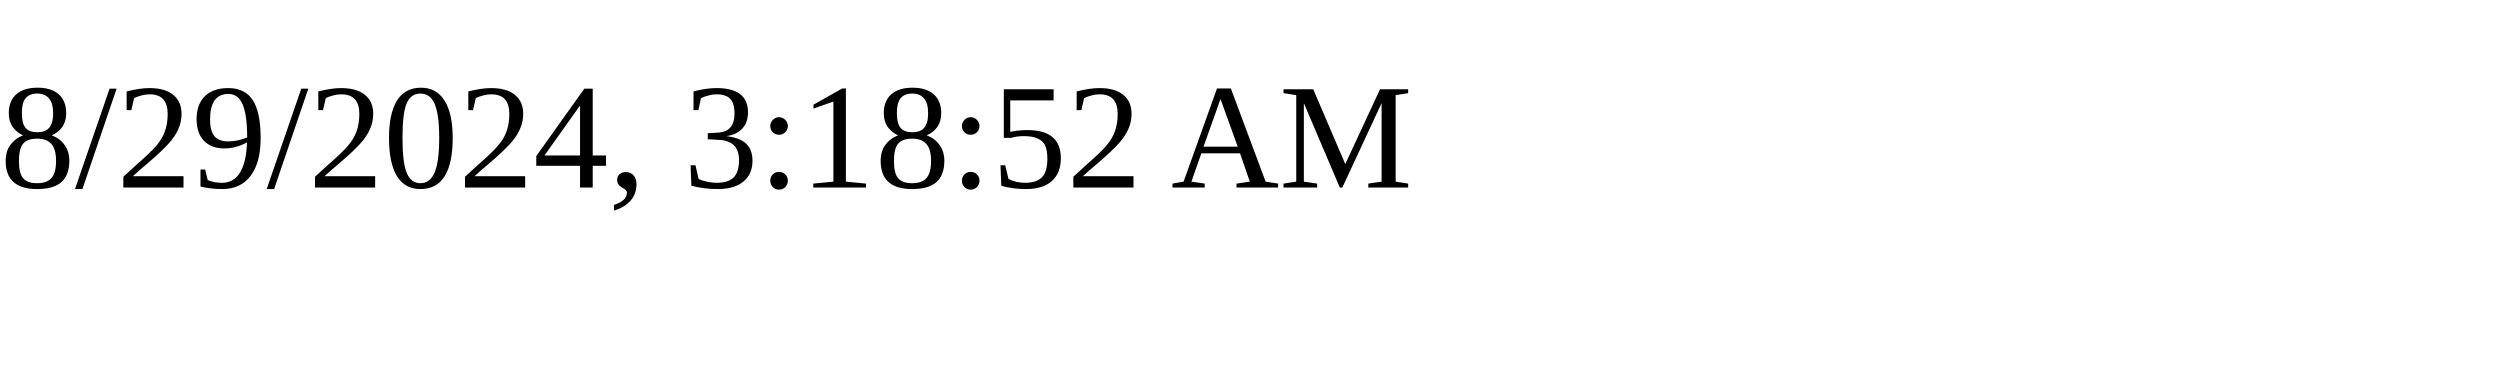
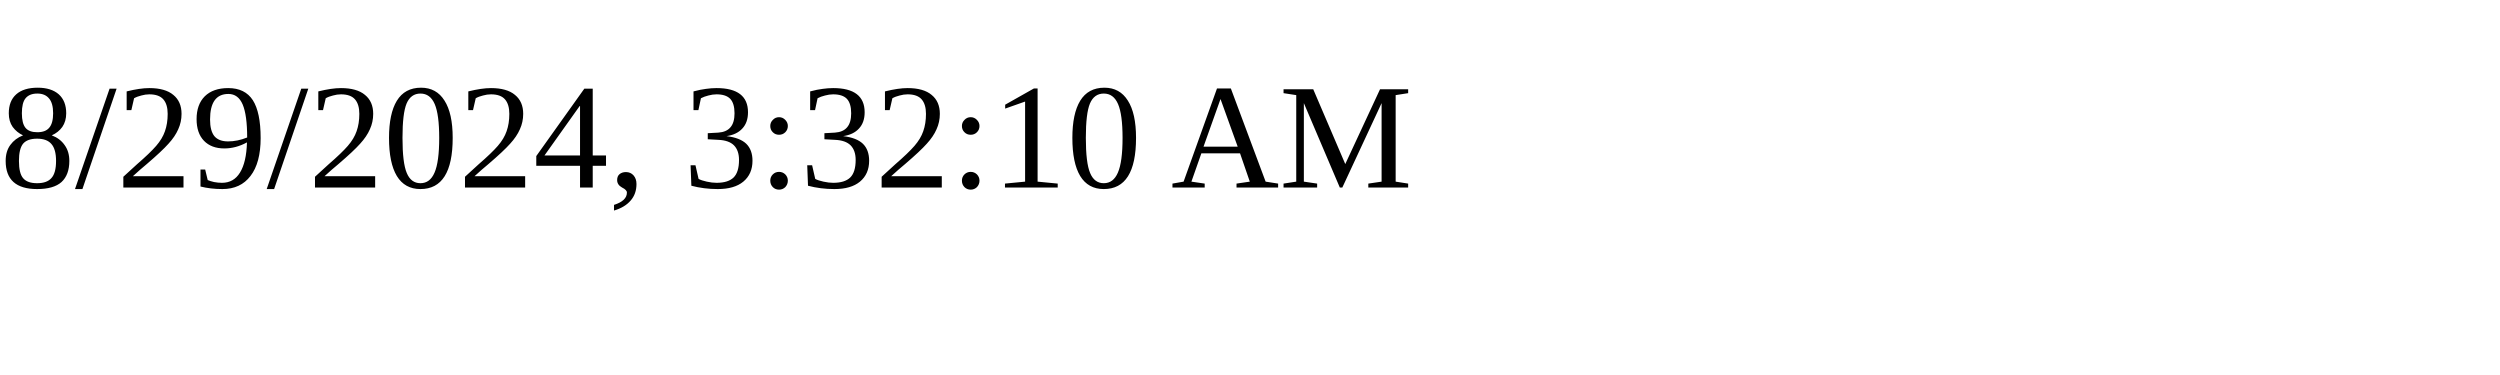
<svg xmlns="http://www.w3.org/2000/svg" height="30" width="200">
-   <text x="0" y="15">8/29/2024, 3:18:52 AM</text>
+   <text x="0" y="15">8/29/2024, 3:32:10 AM</text>
</svg>
